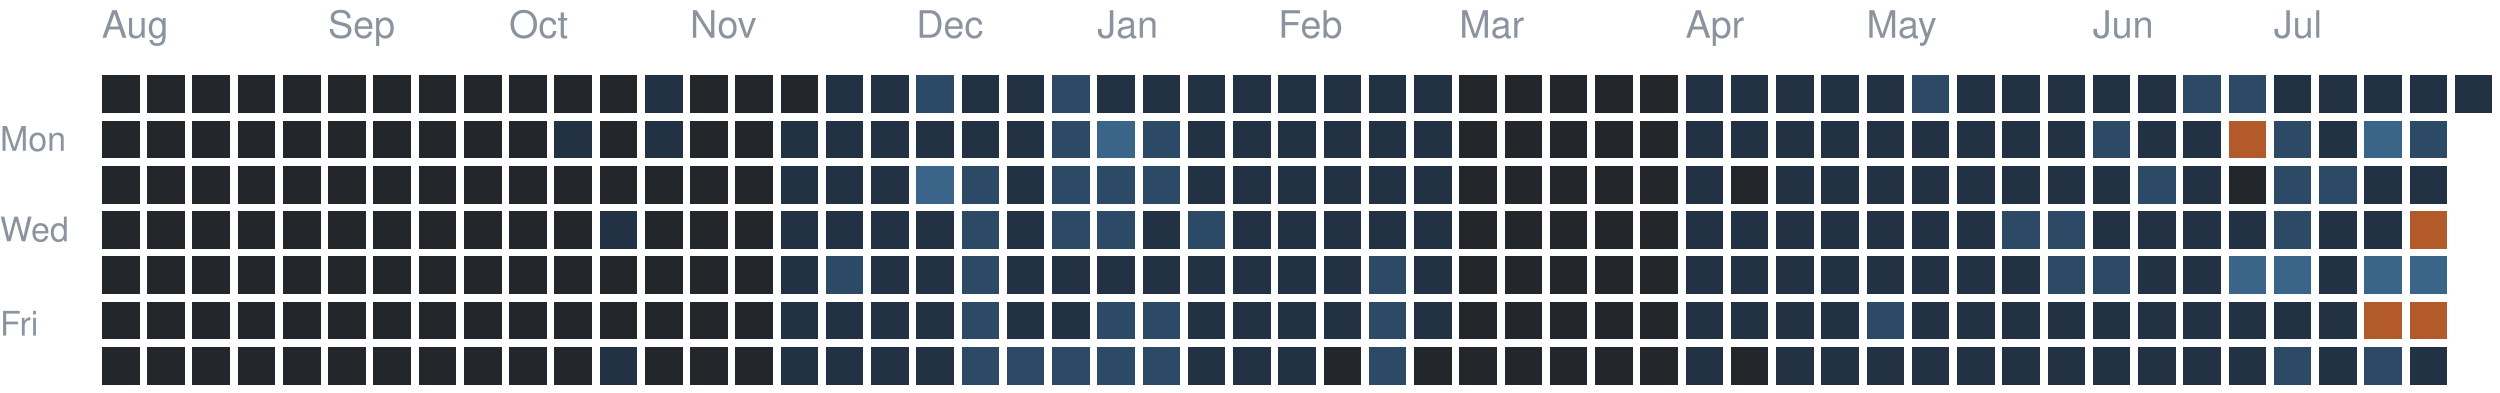
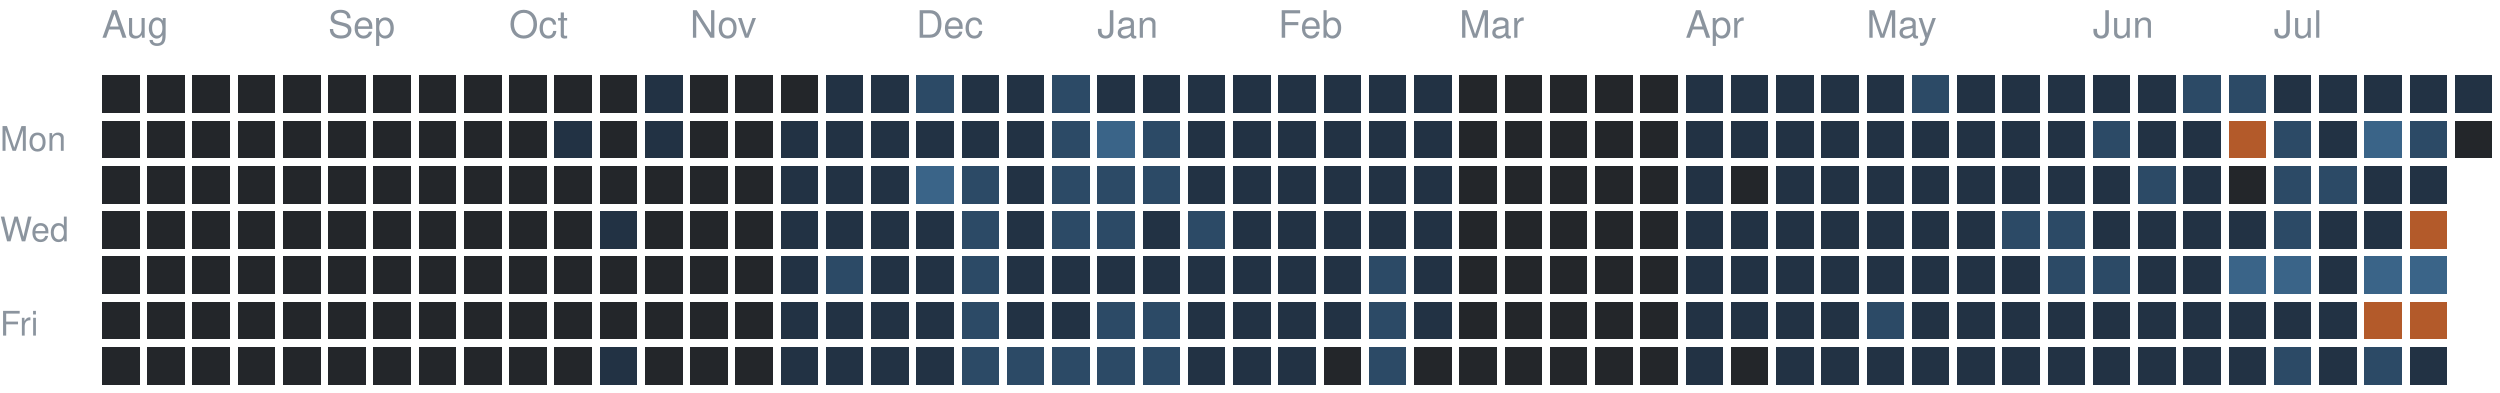
<svg xmlns="http://www.w3.org/2000/svg" version="1.1" width="663" height="104">
  <rect style="fill:#23262a;shape-rendering:crispedges" data-score="0" data-date="2025-08-03" x="27" y="20" width="10" height="10" />
  <rect style="fill:#23262a;shape-rendering:crispedges" data-score="0" data-date="2025-08-10" x="39" y="20" width="10" height="10" />
  <rect style="fill:#23262a;shape-rendering:crispedges" data-score="0" data-date="2025-08-17" x="51" y="20" width="10" height="10" />
  <rect style="fill:#23262a;shape-rendering:crispedges" data-score="0" data-date="2025-08-24" x="63" y="20" width="10" height="10" />
  <rect style="fill:#23262a;shape-rendering:crispedges" data-score="0" data-date="2025-08-31" x="75" y="20" width="10" height="10" />
  <rect style="fill:#23262a;shape-rendering:crispedges" data-score="0" data-date="2025-09-07" x="87" y="20" width="10" height="10" />
  <rect style="fill:#23262a;shape-rendering:crispedges" data-score="0" data-date="2025-09-14" x="99" y="20" width="10" height="10" />
  <rect style="fill:#23262a;shape-rendering:crispedges" data-score="0" data-date="2025-09-21" x="111" y="20" width="10" height="10" />
  <rect style="fill:#23262a;shape-rendering:crispedges" data-score="0" data-date="2025-09-28" x="123" y="20" width="10" height="10" />
  <rect style="fill:#23262a;shape-rendering:crispedges" data-score="0" data-date="2025-10-05" x="135" y="20" width="10" height="10" />
  <rect style="fill:#23262a;shape-rendering:crispedges" data-score="0" data-date="2025-10-12" x="147" y="20" width="10" height="10" />
  <rect style="fill:#23262a;shape-rendering:crispedges" data-score="0" data-date="2025-10-19" x="159" y="20" width="10" height="10" />
  <rect style="fill:#223244;shape-rendering:crispedges" data-score="1" data-date="2025-10-26" x="171" y="20" width="10" height="10" />
  <rect style="fill:#23262a;shape-rendering:crispedges" data-score="0" data-date="2025-11-02" x="183" y="20" width="10" height="10" />
  <rect style="fill:#23262a;shape-rendering:crispedges" data-score="0" data-date="2025-11-09" x="195" y="20" width="10" height="10" />
  <rect style="fill:#23262a;shape-rendering:crispedges" data-score="0" data-date="2025-11-16" x="207" y="20" width="10" height="10" />
  <rect style="fill:#223244;shape-rendering:crispedges" data-score="1" data-date="2025-11-23" x="219" y="20" width="10" height="10" />
  <rect style="fill:#223244;shape-rendering:crispedges" data-score="1" data-date="2025-11-30" x="231" y="20" width="10" height="10" />
  <rect style="fill:#2c4a66;shape-rendering:crispedges" data-score="2" data-date="2025-12-07" x="243" y="20" width="10" height="10" />
  <rect style="fill:#223244;shape-rendering:crispedges" data-score="1" data-date="2025-12-14" x="255" y="20" width="10" height="10" />
  <rect style="fill:#223244;shape-rendering:crispedges" data-score="1" data-date="2025-12-21" x="267" y="20" width="10" height="10" />
  <rect style="fill:#2c4a66;shape-rendering:crispedges" data-score="2" data-date="2025-12-28" x="279" y="20" width="10" height="10" />
  <rect style="fill:#223244;shape-rendering:crispedges" data-score="1" data-date="2026-01-04" x="291" y="20" width="10" height="10" />
  <rect style="fill:#223244;shape-rendering:crispedges" data-score="1" data-date="2026-01-11" x="303" y="20" width="10" height="10" />
  <rect style="fill:#223244;shape-rendering:crispedges" data-score="1" data-date="2026-01-18" x="315" y="20" width="10" height="10" />
  <rect style="fill:#223244;shape-rendering:crispedges" data-score="1" data-date="2026-01-25" x="327" y="20" width="10" height="10" />
  <rect style="fill:#223244;shape-rendering:crispedges" data-score="1" data-date="2026-02-01" x="339" y="20" width="10" height="10" />
  <rect style="fill:#223244;shape-rendering:crispedges" data-score="1" data-date="2026-02-08" x="351" y="20" width="10" height="10" />
  <rect style="fill:#223244;shape-rendering:crispedges" data-score="1" data-date="2026-02-15" x="363" y="20" width="10" height="10" />
  <rect style="fill:#223244;shape-rendering:crispedges" data-score="1" data-date="2026-02-22" x="375" y="20" width="10" height="10" />
  <rect style="fill:#23262a;shape-rendering:crispedges" data-score="0" data-date="2026-03-01" x="387" y="20" width="10" height="10" />
  <rect style="fill:#23262a;shape-rendering:crispedges" data-score="0" data-date="2026-03-08" x="399" y="20" width="10" height="10" />
  <rect style="fill:#23262a;shape-rendering:crispedges" data-score="0" data-date="2026-03-15" x="411" y="20" width="10" height="10" />
  <rect style="fill:#23262a;shape-rendering:crispedges" data-score="0" data-date="2026-03-22" x="423" y="20" width="10" height="10" />
  <rect style="fill:#23262a;shape-rendering:crispedges" data-score="0" data-date="2026-03-29" x="435" y="20" width="10" height="10" />
  <rect style="fill:#223244;shape-rendering:crispedges" data-score="1" data-date="2026-04-05" x="447" y="20" width="10" height="10" />
  <rect style="fill:#223244;shape-rendering:crispedges" data-score="1" data-date="2026-04-12" x="459" y="20" width="10" height="10" />
  <rect style="fill:#223244;shape-rendering:crispedges" data-score="1" data-date="2026-04-19" x="471" y="20" width="10" height="10" />
  <rect style="fill:#223244;shape-rendering:crispedges" data-score="1" data-date="2026-04-26" x="483" y="20" width="10" height="10" />
  <rect style="fill:#223244;shape-rendering:crispedges" data-score="1" data-date="2026-05-03" x="495" y="20" width="10" height="10" />
  <rect style="fill:#2c4a66;shape-rendering:crispedges" data-score="2" data-date="2026-05-10" x="507" y="20" width="10" height="10" />
  <rect style="fill:#223244;shape-rendering:crispedges" data-score="1" data-date="2026-05-17" x="519" y="20" width="10" height="10" />
  <rect style="fill:#223244;shape-rendering:crispedges" data-score="1" data-date="2026-05-24" x="531" y="20" width="10" height="10" />
  <rect style="fill:#223244;shape-rendering:crispedges" data-score="1" data-date="2026-05-31" x="543" y="20" width="10" height="10" />
  <rect style="fill:#223244;shape-rendering:crispedges" data-score="1" data-date="2026-06-07" x="555" y="20" width="10" height="10" />
  <rect style="fill:#223244;shape-rendering:crispedges" data-score="1" data-date="2026-06-14" x="567" y="20" width="10" height="10" />
  <rect style="fill:#2c4a66;shape-rendering:crispedges" data-score="2" data-date="2026-06-21" x="579" y="20" width="10" height="10" />
  <rect style="fill:#2c4a66;shape-rendering:crispedges" data-score="2" data-date="2026-06-28" x="591" y="20" width="10" height="10" />
  <rect style="fill:#223244;shape-rendering:crispedges" data-score="1" data-date="2026-07-05" x="603" y="20" width="10" height="10" />
  <rect style="fill:#223244;shape-rendering:crispedges" data-score="1" data-date="2026-07-12" x="615" y="20" width="10" height="10" />
  <rect style="fill:#223244;shape-rendering:crispedges" data-score="1" data-date="2026-07-19" x="627" y="20" width="10" height="10" />
  <rect style="fill:#223244;shape-rendering:crispedges" data-score="1" data-date="2026-07-26" x="639" y="20" width="10" height="10" />
  <rect style="fill:#223244;shape-rendering:crispedges" data-score="1" data-date="2026-08-02" x="651" y="20" width="10" height="10" />
  <rect style="fill:#23262a;shape-rendering:crispedges" data-score="0" data-date="2025-08-04" x="27" y="32" width="10" height="10" />
  <rect style="fill:#23262a;shape-rendering:crispedges" data-score="0" data-date="2025-08-11" x="39" y="32" width="10" height="10" />
  <rect style="fill:#23262a;shape-rendering:crispedges" data-score="0" data-date="2025-08-18" x="51" y="32" width="10" height="10" />
  <rect style="fill:#23262a;shape-rendering:crispedges" data-score="0" data-date="2025-08-25" x="63" y="32" width="10" height="10" />
  <rect style="fill:#23262a;shape-rendering:crispedges" data-score="0" data-date="2025-09-01" x="75" y="32" width="10" height="10" />
  <rect style="fill:#23262a;shape-rendering:crispedges" data-score="0" data-date="2025-09-08" x="87" y="32" width="10" height="10" />
  <rect style="fill:#23262a;shape-rendering:crispedges" data-score="0" data-date="2025-09-15" x="99" y="32" width="10" height="10" />
  <rect style="fill:#23262a;shape-rendering:crispedges" data-score="0" data-date="2025-09-22" x="111" y="32" width="10" height="10" />
  <rect style="fill:#23262a;shape-rendering:crispedges" data-score="0" data-date="2025-09-29" x="123" y="32" width="10" height="10" />
  <rect style="fill:#23262a;shape-rendering:crispedges" data-score="0" data-date="2025-10-06" x="135" y="32" width="10" height="10" />
  <rect style="fill:#223244;shape-rendering:crispedges" data-score="1" data-date="2025-10-13" x="147" y="32" width="10" height="10" />
  <rect style="fill:#23262a;shape-rendering:crispedges" data-score="0" data-date="2025-10-20" x="159" y="32" width="10" height="10" />
  <rect style="fill:#223244;shape-rendering:crispedges" data-score="1" data-date="2025-10-27" x="171" y="32" width="10" height="10" />
  <rect style="fill:#23262a;shape-rendering:crispedges" data-score="0" data-date="2025-11-03" x="183" y="32" width="10" height="10" />
  <rect style="fill:#23262a;shape-rendering:crispedges" data-score="0" data-date="2025-11-10" x="195" y="32" width="10" height="10" />
  <rect style="fill:#223244;shape-rendering:crispedges" data-score="1" data-date="2025-11-17" x="207" y="32" width="10" height="10" />
  <rect style="fill:#223244;shape-rendering:crispedges" data-score="1" data-date="2025-11-24" x="219" y="32" width="10" height="10" />
  <rect style="fill:#223244;shape-rendering:crispedges" data-score="1" data-date="2025-12-01" x="231" y="32" width="10" height="10" />
  <rect style="fill:#223244;shape-rendering:crispedges" data-score="1" data-date="2025-12-08" x="243" y="32" width="10" height="10" />
  <rect style="fill:#223244;shape-rendering:crispedges" data-score="1" data-date="2025-12-15" x="255" y="32" width="10" height="10" />
  <rect style="fill:#223244;shape-rendering:crispedges" data-score="1" data-date="2025-12-22" x="267" y="32" width="10" height="10" />
  <rect style="fill:#2c4a66;shape-rendering:crispedges" data-score="2" data-date="2025-12-29" x="279" y="32" width="10" height="10" />
  <rect style="fill:#3a6488;shape-rendering:crispedges" data-score="3" data-date="2026-01-05" x="291" y="32" width="10" height="10" />
  <rect style="fill:#2c4a66;shape-rendering:crispedges" data-score="2" data-date="2026-01-12" x="303" y="32" width="10" height="10" />
  <rect style="fill:#223244;shape-rendering:crispedges" data-score="1" data-date="2026-01-19" x="315" y="32" width="10" height="10" />
  <rect style="fill:#223244;shape-rendering:crispedges" data-score="1" data-date="2026-01-26" x="327" y="32" width="10" height="10" />
  <rect style="fill:#223244;shape-rendering:crispedges" data-score="1" data-date="2026-02-02" x="339" y="32" width="10" height="10" />
  <rect style="fill:#223244;shape-rendering:crispedges" data-score="1" data-date="2026-02-09" x="351" y="32" width="10" height="10" />
  <rect style="fill:#223244;shape-rendering:crispedges" data-score="1" data-date="2026-02-16" x="363" y="32" width="10" height="10" />
  <rect style="fill:#223244;shape-rendering:crispedges" data-score="1" data-date="2026-02-23" x="375" y="32" width="10" height="10" />
  <rect style="fill:#23262a;shape-rendering:crispedges" data-score="0" data-date="2026-03-02" x="387" y="32" width="10" height="10" />
  <rect style="fill:#23262a;shape-rendering:crispedges" data-score="0" data-date="2026-03-09" x="399" y="32" width="10" height="10" />
  <rect style="fill:#23262a;shape-rendering:crispedges" data-score="0" data-date="2026-03-16" x="411" y="32" width="10" height="10" />
  <rect style="fill:#23262a;shape-rendering:crispedges" data-score="0" data-date="2026-03-23" x="423" y="32" width="10" height="10" />
  <rect style="fill:#23262a;shape-rendering:crispedges" data-score="0" data-date="2026-03-30" x="435" y="32" width="10" height="10" />
  <rect style="fill:#223244;shape-rendering:crispedges" data-score="1" data-date="2026-04-06" x="447" y="32" width="10" height="10" />
  <rect style="fill:#223244;shape-rendering:crispedges" data-score="1" data-date="2026-04-13" x="459" y="32" width="10" height="10" />
  <rect style="fill:#223244;shape-rendering:crispedges" data-score="1" data-date="2026-04-20" x="471" y="32" width="10" height="10" />
  <rect style="fill:#223244;shape-rendering:crispedges" data-score="1" data-date="2026-04-27" x="483" y="32" width="10" height="10" />
  <rect style="fill:#223244;shape-rendering:crispedges" data-score="1" data-date="2026-05-04" x="495" y="32" width="10" height="10" />
  <rect style="fill:#223244;shape-rendering:crispedges" data-score="1" data-date="2026-05-11" x="507" y="32" width="10" height="10" />
  <rect style="fill:#223244;shape-rendering:crispedges" data-score="1" data-date="2026-05-18" x="519" y="32" width="10" height="10" />
  <rect style="fill:#223244;shape-rendering:crispedges" data-score="1" data-date="2026-05-25" x="531" y="32" width="10" height="10" />
  <rect style="fill:#223244;shape-rendering:crispedges" data-score="1" data-date="2026-06-01" x="543" y="32" width="10" height="10" />
  <rect style="fill:#2c4a66;shape-rendering:crispedges" data-score="2" data-date="2026-06-08" x="555" y="32" width="10" height="10" />
  <rect style="fill:#223244;shape-rendering:crispedges" data-score="1" data-date="2026-06-15" x="567" y="32" width="10" height="10" />
  <rect style="fill:#223244;shape-rendering:crispedges" data-score="1" data-date="2026-06-22" x="579" y="32" width="10" height="10" />
  <rect style="fill:#b35a2a;shape-rendering:crispedges" data-score="4" data-date="2026-06-29" x="591" y="32" width="10" height="10" />
  <rect style="fill:#2c4a66;shape-rendering:crispedges" data-score="2" data-date="2026-07-06" x="603" y="32" width="10" height="10" />
  <rect style="fill:#223244;shape-rendering:crispedges" data-score="1" data-date="2026-07-13" x="615" y="32" width="10" height="10" />
  <rect style="fill:#3a6488;shape-rendering:crispedges" data-score="3" data-date="2026-07-20" x="627" y="32" width="10" height="10" />
  <rect style="fill:#2c4a66;shape-rendering:crispedges" data-score="2" data-date="2026-07-27" x="639" y="32" width="10" height="10" />
+   <rect style="fill:#23262a;shape-rendering:crispedges" data-score="0" data-date="2026-08-03" x="651" y="32" width="10" height="10" />
  <rect style="fill:#23262a;shape-rendering:crispedges" data-score="0" data-date="2025-08-05" x="27" y="44" width="10" height="10" />
  <rect style="fill:#23262a;shape-rendering:crispedges" data-score="0" data-date="2025-08-12" x="39" y="44" width="10" height="10" />
  <rect style="fill:#23262a;shape-rendering:crispedges" data-score="0" data-date="2025-08-19" x="51" y="44" width="10" height="10" />
  <rect style="fill:#23262a;shape-rendering:crispedges" data-score="0" data-date="2025-08-26" x="63" y="44" width="10" height="10" />
  <rect style="fill:#23262a;shape-rendering:crispedges" data-score="0" data-date="2025-09-02" x="75" y="44" width="10" height="10" />
  <rect style="fill:#23262a;shape-rendering:crispedges" data-score="0" data-date="2025-09-09" x="87" y="44" width="10" height="10" />
  <rect style="fill:#23262a;shape-rendering:crispedges" data-score="0" data-date="2025-09-16" x="99" y="44" width="10" height="10" />
  <rect style="fill:#23262a;shape-rendering:crispedges" data-score="0" data-date="2025-09-23" x="111" y="44" width="10" height="10" />
  <rect style="fill:#23262a;shape-rendering:crispedges" data-score="0" data-date="2025-09-30" x="123" y="44" width="10" height="10" />
  <rect style="fill:#23262a;shape-rendering:crispedges" data-score="0" data-date="2025-10-07" x="135" y="44" width="10" height="10" />
  <rect style="fill:#23262a;shape-rendering:crispedges" data-score="0" data-date="2025-10-14" x="147" y="44" width="10" height="10" />
  <rect style="fill:#23262a;shape-rendering:crispedges" data-score="0" data-date="2025-10-21" x="159" y="44" width="10" height="10" />
  <rect style="fill:#23262a;shape-rendering:crispedges" data-score="0" data-date="2025-10-28" x="171" y="44" width="10" height="10" />
  <rect style="fill:#23262a;shape-rendering:crispedges" data-score="0" data-date="2025-11-04" x="183" y="44" width="10" height="10" />
  <rect style="fill:#23262a;shape-rendering:crispedges" data-score="0" data-date="2025-11-11" x="195" y="44" width="10" height="10" />
  <rect style="fill:#223244;shape-rendering:crispedges" data-score="1" data-date="2025-11-18" x="207" y="44" width="10" height="10" />
  <rect style="fill:#223244;shape-rendering:crispedges" data-score="1" data-date="2025-11-25" x="219" y="44" width="10" height="10" />
  <rect style="fill:#223244;shape-rendering:crispedges" data-score="1" data-date="2025-12-02" x="231" y="44" width="10" height="10" />
  <rect style="fill:#3a6488;shape-rendering:crispedges" data-score="3" data-date="2025-12-09" x="243" y="44" width="10" height="10" />
  <rect style="fill:#2c4a66;shape-rendering:crispedges" data-score="2" data-date="2025-12-16" x="255" y="44" width="10" height="10" />
  <rect style="fill:#223244;shape-rendering:crispedges" data-score="1" data-date="2025-12-23" x="267" y="44" width="10" height="10" />
  <rect style="fill:#2c4a66;shape-rendering:crispedges" data-score="2" data-date="2025-12-30" x="279" y="44" width="10" height="10" />
  <rect style="fill:#2c4a66;shape-rendering:crispedges" data-score="2" data-date="2026-01-06" x="291" y="44" width="10" height="10" />
  <rect style="fill:#2c4a66;shape-rendering:crispedges" data-score="2" data-date="2026-01-13" x="303" y="44" width="10" height="10" />
  <rect style="fill:#223244;shape-rendering:crispedges" data-score="1" data-date="2026-01-20" x="315" y="44" width="10" height="10" />
  <rect style="fill:#223244;shape-rendering:crispedges" data-score="1" data-date="2026-01-27" x="327" y="44" width="10" height="10" />
  <rect style="fill:#223244;shape-rendering:crispedges" data-score="1" data-date="2026-02-03" x="339" y="44" width="10" height="10" />
  <rect style="fill:#223244;shape-rendering:crispedges" data-score="1" data-date="2026-02-10" x="351" y="44" width="10" height="10" />
  <rect style="fill:#223244;shape-rendering:crispedges" data-score="1" data-date="2026-02-17" x="363" y="44" width="10" height="10" />
  <rect style="fill:#223244;shape-rendering:crispedges" data-score="1" data-date="2026-02-24" x="375" y="44" width="10" height="10" />
  <rect style="fill:#23262a;shape-rendering:crispedges" data-score="0" data-date="2026-03-03" x="387" y="44" width="10" height="10" />
  <rect style="fill:#23262a;shape-rendering:crispedges" data-score="0" data-date="2026-03-10" x="399" y="44" width="10" height="10" />
  <rect style="fill:#23262a;shape-rendering:crispedges" data-score="0" data-date="2026-03-17" x="411" y="44" width="10" height="10" />
  <rect style="fill:#23262a;shape-rendering:crispedges" data-score="0" data-date="2026-03-24" x="423" y="44" width="10" height="10" />
  <rect style="fill:#23262a;shape-rendering:crispedges" data-score="0" data-date="2026-03-31" x="435" y="44" width="10" height="10" />
  <rect style="fill:#223244;shape-rendering:crispedges" data-score="1" data-date="2026-04-07" x="447" y="44" width="10" height="10" />
  <rect style="fill:#23262a;shape-rendering:crispedges" data-score="0" data-date="2026-04-14" x="459" y="44" width="10" height="10" />
  <rect style="fill:#223244;shape-rendering:crispedges" data-score="1" data-date="2026-04-21" x="471" y="44" width="10" height="10" />
  <rect style="fill:#223244;shape-rendering:crispedges" data-score="1" data-date="2026-04-28" x="483" y="44" width="10" height="10" />
  <rect style="fill:#223244;shape-rendering:crispedges" data-score="1" data-date="2026-05-05" x="495" y="44" width="10" height="10" />
  <rect style="fill:#223244;shape-rendering:crispedges" data-score="1" data-date="2026-05-12" x="507" y="44" width="10" height="10" />
  <rect style="fill:#223244;shape-rendering:crispedges" data-score="1" data-date="2026-05-19" x="519" y="44" width="10" height="10" />
  <rect style="fill:#223244;shape-rendering:crispedges" data-score="1" data-date="2026-05-26" x="531" y="44" width="10" height="10" />
  <rect style="fill:#223244;shape-rendering:crispedges" data-score="1" data-date="2026-06-02" x="543" y="44" width="10" height="10" />
  <rect style="fill:#223244;shape-rendering:crispedges" data-score="1" data-date="2026-06-09" x="555" y="44" width="10" height="10" />
  <rect style="fill:#2c4a66;shape-rendering:crispedges" data-score="2" data-date="2026-06-16" x="567" y="44" width="10" height="10" />
  <rect style="fill:#223244;shape-rendering:crispedges" data-score="1" data-date="2026-06-23" x="579" y="44" width="10" height="10" />
  <rect style="fill:#23262a;shape-rendering:crispedges" data-score="0" data-date="2026-06-30" x="591" y="44" width="10" height="10" />
  <rect style="fill:#2c4a66;shape-rendering:crispedges" data-score="2" data-date="2026-07-07" x="603" y="44" width="10" height="10" />
  <rect style="fill:#2c4a66;shape-rendering:crispedges" data-score="2" data-date="2026-07-14" x="615" y="44" width="10" height="10" />
  <rect style="fill:#223244;shape-rendering:crispedges" data-score="1" data-date="2026-07-21" x="627" y="44" width="10" height="10" />
  <rect style="fill:#223244;shape-rendering:crispedges" data-score="1" data-date="2026-07-28" x="639" y="44" width="10" height="10" />
  <rect style="fill:#23262a;shape-rendering:crispedges" data-score="0" data-date="2025-08-06" x="27" y="56" width="10" height="10" />
  <rect style="fill:#23262a;shape-rendering:crispedges" data-score="0" data-date="2025-08-13" x="39" y="56" width="10" height="10" />
  <rect style="fill:#23262a;shape-rendering:crispedges" data-score="0" data-date="2025-08-20" x="51" y="56" width="10" height="10" />
  <rect style="fill:#23262a;shape-rendering:crispedges" data-score="0" data-date="2025-08-27" x="63" y="56" width="10" height="10" />
  <rect style="fill:#23262a;shape-rendering:crispedges" data-score="0" data-date="2025-09-03" x="75" y="56" width="10" height="10" />
  <rect style="fill:#23262a;shape-rendering:crispedges" data-score="0" data-date="2025-09-10" x="87" y="56" width="10" height="10" />
  <rect style="fill:#23262a;shape-rendering:crispedges" data-score="0" data-date="2025-09-17" x="99" y="56" width="10" height="10" />
  <rect style="fill:#23262a;shape-rendering:crispedges" data-score="0" data-date="2025-09-24" x="111" y="56" width="10" height="10" />
  <rect style="fill:#23262a;shape-rendering:crispedges" data-score="0" data-date="2025-10-01" x="123" y="56" width="10" height="10" />
  <rect style="fill:#23262a;shape-rendering:crispedges" data-score="0" data-date="2025-10-08" x="135" y="56" width="10" height="10" />
  <rect style="fill:#23262a;shape-rendering:crispedges" data-score="0" data-date="2025-10-15" x="147" y="56" width="10" height="10" />
  <rect style="fill:#223244;shape-rendering:crispedges" data-score="1" data-date="2025-10-22" x="159" y="56" width="10" height="10" />
  <rect style="fill:#23262a;shape-rendering:crispedges" data-score="0" data-date="2025-10-29" x="171" y="56" width="10" height="10" />
  <rect style="fill:#23262a;shape-rendering:crispedges" data-score="0" data-date="2025-11-05" x="183" y="56" width="10" height="10" />
  <rect style="fill:#23262a;shape-rendering:crispedges" data-score="0" data-date="2025-11-12" x="195" y="56" width="10" height="10" />
  <rect style="fill:#223244;shape-rendering:crispedges" data-score="1" data-date="2025-11-19" x="207" y="56" width="10" height="10" />
  <rect style="fill:#223244;shape-rendering:crispedges" data-score="1" data-date="2025-11-26" x="219" y="56" width="10" height="10" />
  <rect style="fill:#223244;shape-rendering:crispedges" data-score="1" data-date="2025-12-03" x="231" y="56" width="10" height="10" />
  <rect style="fill:#223244;shape-rendering:crispedges" data-score="1" data-date="2025-12-10" x="243" y="56" width="10" height="10" />
  <rect style="fill:#2c4a66;shape-rendering:crispedges" data-score="2" data-date="2025-12-17" x="255" y="56" width="10" height="10" />
  <rect style="fill:#223244;shape-rendering:crispedges" data-score="1" data-date="2025-12-24" x="267" y="56" width="10" height="10" />
  <rect style="fill:#2c4a66;shape-rendering:crispedges" data-score="2" data-date="2025-12-31" x="279" y="56" width="10" height="10" />
  <rect style="fill:#2c4a66;shape-rendering:crispedges" data-score="2" data-date="2026-01-07" x="291" y="56" width="10" height="10" />
  <rect style="fill:#223244;shape-rendering:crispedges" data-score="1" data-date="2026-01-14" x="303" y="56" width="10" height="10" />
  <rect style="fill:#2c4a66;shape-rendering:crispedges" data-score="2" data-date="2026-01-21" x="315" y="56" width="10" height="10" />
  <rect style="fill:#223244;shape-rendering:crispedges" data-score="1" data-date="2026-01-28" x="327" y="56" width="10" height="10" />
  <rect style="fill:#223244;shape-rendering:crispedges" data-score="1" data-date="2026-02-04" x="339" y="56" width="10" height="10" />
  <rect style="fill:#223244;shape-rendering:crispedges" data-score="1" data-date="2026-02-11" x="351" y="56" width="10" height="10" />
  <rect style="fill:#223244;shape-rendering:crispedges" data-score="1" data-date="2026-02-18" x="363" y="56" width="10" height="10" />
  <rect style="fill:#223244;shape-rendering:crispedges" data-score="1" data-date="2026-02-25" x="375" y="56" width="10" height="10" />
  <rect style="fill:#23262a;shape-rendering:crispedges" data-score="0" data-date="2026-03-04" x="387" y="56" width="10" height="10" />
  <rect style="fill:#23262a;shape-rendering:crispedges" data-score="0" data-date="2026-03-11" x="399" y="56" width="10" height="10" />
  <rect style="fill:#23262a;shape-rendering:crispedges" data-score="0" data-date="2026-03-18" x="411" y="56" width="10" height="10" />
  <rect style="fill:#23262a;shape-rendering:crispedges" data-score="0" data-date="2026-03-25" x="423" y="56" width="10" height="10" />
  <rect style="fill:#23262a;shape-rendering:crispedges" data-score="0" data-date="2026-04-01" x="435" y="56" width="10" height="10" />
  <rect style="fill:#223244;shape-rendering:crispedges" data-score="1" data-date="2026-04-08" x="447" y="56" width="10" height="10" />
  <rect style="fill:#223244;shape-rendering:crispedges" data-score="1" data-date="2026-04-15" x="459" y="56" width="10" height="10" />
  <rect style="fill:#223244;shape-rendering:crispedges" data-score="1" data-date="2026-04-22" x="471" y="56" width="10" height="10" />
  <rect style="fill:#223244;shape-rendering:crispedges" data-score="1" data-date="2026-04-29" x="483" y="56" width="10" height="10" />
  <rect style="fill:#223244;shape-rendering:crispedges" data-score="1" data-date="2026-05-06" x="495" y="56" width="10" height="10" />
  <rect style="fill:#223244;shape-rendering:crispedges" data-score="1" data-date="2026-05-13" x="507" y="56" width="10" height="10" />
  <rect style="fill:#223244;shape-rendering:crispedges" data-score="1" data-date="2026-05-20" x="519" y="56" width="10" height="10" />
  <rect style="fill:#2c4a66;shape-rendering:crispedges" data-score="2" data-date="2026-05-27" x="531" y="56" width="10" height="10" />
  <rect style="fill:#2c4a66;shape-rendering:crispedges" data-score="2" data-date="2026-06-03" x="543" y="56" width="10" height="10" />
  <rect style="fill:#223244;shape-rendering:crispedges" data-score="1" data-date="2026-06-10" x="555" y="56" width="10" height="10" />
  <rect style="fill:#223244;shape-rendering:crispedges" data-score="1" data-date="2026-06-17" x="567" y="56" width="10" height="10" />
  <rect style="fill:#223244;shape-rendering:crispedges" data-score="1" data-date="2026-06-24" x="579" y="56" width="10" height="10" />
  <rect style="fill:#223244;shape-rendering:crispedges" data-score="1" data-date="2026-07-01" x="591" y="56" width="10" height="10" />
  <rect style="fill:#2c4a66;shape-rendering:crispedges" data-score="2" data-date="2026-07-08" x="603" y="56" width="10" height="10" />
  <rect style="fill:#223244;shape-rendering:crispedges" data-score="1" data-date="2026-07-15" x="615" y="56" width="10" height="10" />
  <rect style="fill:#223244;shape-rendering:crispedges" data-score="1" data-date="2026-07-22" x="627" y="56" width="10" height="10" />
  <rect style="fill:#b35a2a;shape-rendering:crispedges" data-score="4" data-date="2026-07-29" x="639" y="56" width="10" height="10" />
  <rect style="fill:#23262a;shape-rendering:crispedges" data-score="0" data-date="2025-08-07" x="27" y="68" width="10" height="10" />
  <rect style="fill:#23262a;shape-rendering:crispedges" data-score="0" data-date="2025-08-14" x="39" y="68" width="10" height="10" />
  <rect style="fill:#23262a;shape-rendering:crispedges" data-score="0" data-date="2025-08-21" x="51" y="68" width="10" height="10" />
  <rect style="fill:#23262a;shape-rendering:crispedges" data-score="0" data-date="2025-08-28" x="63" y="68" width="10" height="10" />
  <rect style="fill:#23262a;shape-rendering:crispedges" data-score="0" data-date="2025-09-04" x="75" y="68" width="10" height="10" />
  <rect style="fill:#23262a;shape-rendering:crispedges" data-score="0" data-date="2025-09-11" x="87" y="68" width="10" height="10" />
  <rect style="fill:#23262a;shape-rendering:crispedges" data-score="0" data-date="2025-09-18" x="99" y="68" width="10" height="10" />
  <rect style="fill:#23262a;shape-rendering:crispedges" data-score="0" data-date="2025-09-25" x="111" y="68" width="10" height="10" />
  <rect style="fill:#23262a;shape-rendering:crispedges" data-score="0" data-date="2025-10-02" x="123" y="68" width="10" height="10" />
  <rect style="fill:#23262a;shape-rendering:crispedges" data-score="0" data-date="2025-10-09" x="135" y="68" width="10" height="10" />
  <rect style="fill:#23262a;shape-rendering:crispedges" data-score="0" data-date="2025-10-16" x="147" y="68" width="10" height="10" />
  <rect style="fill:#23262a;shape-rendering:crispedges" data-score="0" data-date="2025-10-23" x="159" y="68" width="10" height="10" />
  <rect style="fill:#23262a;shape-rendering:crispedges" data-score="0" data-date="2025-10-30" x="171" y="68" width="10" height="10" />
  <rect style="fill:#23262a;shape-rendering:crispedges" data-score="0" data-date="2025-11-06" x="183" y="68" width="10" height="10" />
  <rect style="fill:#23262a;shape-rendering:crispedges" data-score="0" data-date="2025-11-13" x="195" y="68" width="10" height="10" />
  <rect style="fill:#223244;shape-rendering:crispedges" data-score="1" data-date="2025-11-20" x="207" y="68" width="10" height="10" />
  <rect style="fill:#2c4a66;shape-rendering:crispedges" data-score="2" data-date="2025-11-27" x="219" y="68" width="10" height="10" />
  <rect style="fill:#223244;shape-rendering:crispedges" data-score="1" data-date="2025-12-04" x="231" y="68" width="10" height="10" />
  <rect style="fill:#223244;shape-rendering:crispedges" data-score="1" data-date="2025-12-11" x="243" y="68" width="10" height="10" />
  <rect style="fill:#2c4a66;shape-rendering:crispedges" data-score="2" data-date="2025-12-18" x="255" y="68" width="10" height="10" />
  <rect style="fill:#223244;shape-rendering:crispedges" data-score="1" data-date="2025-12-25" x="267" y="68" width="10" height="10" />
  <rect style="fill:#223244;shape-rendering:crispedges" data-score="1" data-date="2026-01-01" x="279" y="68" width="10" height="10" />
  <rect style="fill:#223244;shape-rendering:crispedges" data-score="1" data-date="2026-01-08" x="291" y="68" width="10" height="10" />
  <rect style="fill:#223244;shape-rendering:crispedges" data-score="1" data-date="2026-01-15" x="303" y="68" width="10" height="10" />
  <rect style="fill:#223244;shape-rendering:crispedges" data-score="1" data-date="2026-01-22" x="315" y="68" width="10" height="10" />
  <rect style="fill:#223244;shape-rendering:crispedges" data-score="1" data-date="2026-01-29" x="327" y="68" width="10" height="10" />
  <rect style="fill:#223244;shape-rendering:crispedges" data-score="1" data-date="2026-02-05" x="339" y="68" width="10" height="10" />
  <rect style="fill:#223244;shape-rendering:crispedges" data-score="1" data-date="2026-02-12" x="351" y="68" width="10" height="10" />
  <rect style="fill:#2c4a66;shape-rendering:crispedges" data-score="2" data-date="2026-02-19" x="363" y="68" width="10" height="10" />
  <rect style="fill:#223244;shape-rendering:crispedges" data-score="1" data-date="2026-02-26" x="375" y="68" width="10" height="10" />
  <rect style="fill:#23262a;shape-rendering:crispedges" data-score="0" data-date="2026-03-05" x="387" y="68" width="10" height="10" />
  <rect style="fill:#23262a;shape-rendering:crispedges" data-score="0" data-date="2026-03-12" x="399" y="68" width="10" height="10" />
  <rect style="fill:#23262a;shape-rendering:crispedges" data-score="0" data-date="2026-03-19" x="411" y="68" width="10" height="10" />
  <rect style="fill:#23262a;shape-rendering:crispedges" data-score="0" data-date="2026-03-26" x="423" y="68" width="10" height="10" />
  <rect style="fill:#23262a;shape-rendering:crispedges" data-score="0" data-date="2026-04-02" x="435" y="68" width="10" height="10" />
  <rect style="fill:#223244;shape-rendering:crispedges" data-score="1" data-date="2026-04-09" x="447" y="68" width="10" height="10" />
  <rect style="fill:#223244;shape-rendering:crispedges" data-score="1" data-date="2026-04-16" x="459" y="68" width="10" height="10" />
  <rect style="fill:#223244;shape-rendering:crispedges" data-score="1" data-date="2026-04-23" x="471" y="68" width="10" height="10" />
  <rect style="fill:#223244;shape-rendering:crispedges" data-score="1" data-date="2026-04-30" x="483" y="68" width="10" height="10" />
  <rect style="fill:#223244;shape-rendering:crispedges" data-score="1" data-date="2026-05-07" x="495" y="68" width="10" height="10" />
  <rect style="fill:#223244;shape-rendering:crispedges" data-score="1" data-date="2026-05-14" x="507" y="68" width="10" height="10" />
  <rect style="fill:#223244;shape-rendering:crispedges" data-score="1" data-date="2026-05-21" x="519" y="68" width="10" height="10" />
  <rect style="fill:#223244;shape-rendering:crispedges" data-score="1" data-date="2026-05-28" x="531" y="68" width="10" height="10" />
  <rect style="fill:#2c4a66;shape-rendering:crispedges" data-score="2" data-date="2026-06-04" x="543" y="68" width="10" height="10" />
  <rect style="fill:#2c4a66;shape-rendering:crispedges" data-score="2" data-date="2026-06-11" x="555" y="68" width="10" height="10" />
  <rect style="fill:#223244;shape-rendering:crispedges" data-score="1" data-date="2026-06-18" x="567" y="68" width="10" height="10" />
  <rect style="fill:#223244;shape-rendering:crispedges" data-score="1" data-date="2026-06-25" x="579" y="68" width="10" height="10" />
  <rect style="fill:#3a6488;shape-rendering:crispedges" data-score="3" data-date="2026-07-02" x="591" y="68" width="10" height="10" />
  <rect style="fill:#3a6488;shape-rendering:crispedges" data-score="3" data-date="2026-07-09" x="603" y="68" width="10" height="10" />
  <rect style="fill:#223244;shape-rendering:crispedges" data-score="1" data-date="2026-07-16" x="615" y="68" width="10" height="10" />
  <rect style="fill:#3a6488;shape-rendering:crispedges" data-score="3" data-date="2026-07-23" x="627" y="68" width="10" height="10" />
  <rect style="fill:#3a6488;shape-rendering:crispedges" data-score="3" data-date="2026-07-30" x="639" y="68" width="10" height="10" />
  <rect style="fill:#23262a;shape-rendering:crispedges" data-score="0" data-date="2025-08-08" x="27" y="80" width="10" height="10" />
  <rect style="fill:#23262a;shape-rendering:crispedges" data-score="0" data-date="2025-08-15" x="39" y="80" width="10" height="10" />
  <rect style="fill:#23262a;shape-rendering:crispedges" data-score="0" data-date="2025-08-22" x="51" y="80" width="10" height="10" />
  <rect style="fill:#23262a;shape-rendering:crispedges" data-score="0" data-date="2025-08-29" x="63" y="80" width="10" height="10" />
  <rect style="fill:#23262a;shape-rendering:crispedges" data-score="0" data-date="2025-09-05" x="75" y="80" width="10" height="10" />
  <rect style="fill:#23262a;shape-rendering:crispedges" data-score="0" data-date="2025-09-12" x="87" y="80" width="10" height="10" />
  <rect style="fill:#23262a;shape-rendering:crispedges" data-score="0" data-date="2025-09-19" x="99" y="80" width="10" height="10" />
  <rect style="fill:#23262a;shape-rendering:crispedges" data-score="0" data-date="2025-09-26" x="111" y="80" width="10" height="10" />
  <rect style="fill:#23262a;shape-rendering:crispedges" data-score="0" data-date="2025-10-03" x="123" y="80" width="10" height="10" />
  <rect style="fill:#23262a;shape-rendering:crispedges" data-score="0" data-date="2025-10-10" x="135" y="80" width="10" height="10" />
  <rect style="fill:#23262a;shape-rendering:crispedges" data-score="0" data-date="2025-10-17" x="147" y="80" width="10" height="10" />
  <rect style="fill:#23262a;shape-rendering:crispedges" data-score="0" data-date="2025-10-24" x="159" y="80" width="10" height="10" />
  <rect style="fill:#23262a;shape-rendering:crispedges" data-score="0" data-date="2025-10-31" x="171" y="80" width="10" height="10" />
  <rect style="fill:#23262a;shape-rendering:crispedges" data-score="0" data-date="2025-11-07" x="183" y="80" width="10" height="10" />
  <rect style="fill:#23262a;shape-rendering:crispedges" data-score="0" data-date="2025-11-14" x="195" y="80" width="10" height="10" />
  <rect style="fill:#223244;shape-rendering:crispedges" data-score="1" data-date="2025-11-21" x="207" y="80" width="10" height="10" />
  <rect style="fill:#223244;shape-rendering:crispedges" data-score="1" data-date="2025-11-28" x="219" y="80" width="10" height="10" />
  <rect style="fill:#223244;shape-rendering:crispedges" data-score="1" data-date="2025-12-05" x="231" y="80" width="10" height="10" />
  <rect style="fill:#223244;shape-rendering:crispedges" data-score="1" data-date="2025-12-12" x="243" y="80" width="10" height="10" />
  <rect style="fill:#2c4a66;shape-rendering:crispedges" data-score="2" data-date="2025-12-19" x="255" y="80" width="10" height="10" />
  <rect style="fill:#223244;shape-rendering:crispedges" data-score="1" data-date="2025-12-26" x="267" y="80" width="10" height="10" />
  <rect style="fill:#223244;shape-rendering:crispedges" data-score="1" data-date="2026-01-02" x="279" y="80" width="10" height="10" />
  <rect style="fill:#2c4a66;shape-rendering:crispedges" data-score="2" data-date="2026-01-09" x="291" y="80" width="10" height="10" />
  <rect style="fill:#2c4a66;shape-rendering:crispedges" data-score="2" data-date="2026-01-16" x="303" y="80" width="10" height="10" />
  <rect style="fill:#223244;shape-rendering:crispedges" data-score="1" data-date="2026-01-23" x="315" y="80" width="10" height="10" />
  <rect style="fill:#223244;shape-rendering:crispedges" data-score="1" data-date="2026-01-30" x="327" y="80" width="10" height="10" />
  <rect style="fill:#223244;shape-rendering:crispedges" data-score="1" data-date="2026-02-06" x="339" y="80" width="10" height="10" />
  <rect style="fill:#223244;shape-rendering:crispedges" data-score="1" data-date="2026-02-13" x="351" y="80" width="10" height="10" />
  <rect style="fill:#2c4a66;shape-rendering:crispedges" data-score="2" data-date="2026-02-20" x="363" y="80" width="10" height="10" />
  <rect style="fill:#223244;shape-rendering:crispedges" data-score="1" data-date="2026-02-27" x="375" y="80" width="10" height="10" />
  <rect style="fill:#23262a;shape-rendering:crispedges" data-score="0" data-date="2026-03-06" x="387" y="80" width="10" height="10" />
  <rect style="fill:#23262a;shape-rendering:crispedges" data-score="0" data-date="2026-03-13" x="399" y="80" width="10" height="10" />
  <rect style="fill:#23262a;shape-rendering:crispedges" data-score="0" data-date="2026-03-20" x="411" y="80" width="10" height="10" />
  <rect style="fill:#23262a;shape-rendering:crispedges" data-score="0" data-date="2026-03-27" x="423" y="80" width="10" height="10" />
  <rect style="fill:#23262a;shape-rendering:crispedges" data-score="0" data-date="2026-04-03" x="435" y="80" width="10" height="10" />
  <rect style="fill:#223244;shape-rendering:crispedges" data-score="1" data-date="2026-04-10" x="447" y="80" width="10" height="10" />
  <rect style="fill:#223244;shape-rendering:crispedges" data-score="1" data-date="2026-04-17" x="459" y="80" width="10" height="10" />
  <rect style="fill:#223244;shape-rendering:crispedges" data-score="1" data-date="2026-04-24" x="471" y="80" width="10" height="10" />
  <rect style="fill:#223244;shape-rendering:crispedges" data-score="1" data-date="2026-05-01" x="483" y="80" width="10" height="10" />
  <rect style="fill:#2c4a66;shape-rendering:crispedges" data-score="2" data-date="2026-05-08" x="495" y="80" width="10" height="10" />
  <rect style="fill:#223244;shape-rendering:crispedges" data-score="1" data-date="2026-05-15" x="507" y="80" width="10" height="10" />
  <rect style="fill:#223244;shape-rendering:crispedges" data-score="1" data-date="2026-05-22" x="519" y="80" width="10" height="10" />
  <rect style="fill:#223244;shape-rendering:crispedges" data-score="1" data-date="2026-05-29" x="531" y="80" width="10" height="10" />
  <rect style="fill:#223244;shape-rendering:crispedges" data-score="1" data-date="2026-06-05" x="543" y="80" width="10" height="10" />
  <rect style="fill:#223244;shape-rendering:crispedges" data-score="1" data-date="2026-06-12" x="555" y="80" width="10" height="10" />
  <rect style="fill:#223244;shape-rendering:crispedges" data-score="1" data-date="2026-06-19" x="567" y="80" width="10" height="10" />
  <rect style="fill:#223244;shape-rendering:crispedges" data-score="1" data-date="2026-06-26" x="579" y="80" width="10" height="10" />
  <rect style="fill:#223244;shape-rendering:crispedges" data-score="1" data-date="2026-07-03" x="591" y="80" width="10" height="10" />
  <rect style="fill:#223244;shape-rendering:crispedges" data-score="1" data-date="2026-07-10" x="603" y="80" width="10" height="10" />
  <rect style="fill:#223244;shape-rendering:crispedges" data-score="1" data-date="2026-07-17" x="615" y="80" width="10" height="10" />
  <rect style="fill:#b35a2a;shape-rendering:crispedges" data-score="4" data-date="2026-07-24" x="627" y="80" width="10" height="10" />
  <rect style="fill:#b35a2a;shape-rendering:crispedges" data-score="4" data-date="2026-07-31" x="639" y="80" width="10" height="10" />
  <rect style="fill:#23262a;shape-rendering:crispedges" data-score="0" data-date="2025-08-09" x="27" y="92" width="10" height="10" />
  <rect style="fill:#23262a;shape-rendering:crispedges" data-score="0" data-date="2025-08-16" x="39" y="92" width="10" height="10" />
  <rect style="fill:#23262a;shape-rendering:crispedges" data-score="0" data-date="2025-08-23" x="51" y="92" width="10" height="10" />
  <rect style="fill:#23262a;shape-rendering:crispedges" data-score="0" data-date="2025-08-30" x="63" y="92" width="10" height="10" />
  <rect style="fill:#23262a;shape-rendering:crispedges" data-score="0" data-date="2025-09-06" x="75" y="92" width="10" height="10" />
  <rect style="fill:#23262a;shape-rendering:crispedges" data-score="0" data-date="2025-09-13" x="87" y="92" width="10" height="10" />
  <rect style="fill:#23262a;shape-rendering:crispedges" data-score="0" data-date="2025-09-20" x="99" y="92" width="10" height="10" />
  <rect style="fill:#23262a;shape-rendering:crispedges" data-score="0" data-date="2025-09-27" x="111" y="92" width="10" height="10" />
  <rect style="fill:#23262a;shape-rendering:crispedges" data-score="0" data-date="2025-10-04" x="123" y="92" width="10" height="10" />
  <rect style="fill:#23262a;shape-rendering:crispedges" data-score="0" data-date="2025-10-11" x="135" y="92" width="10" height="10" />
  <rect style="fill:#23262a;shape-rendering:crispedges" data-score="0" data-date="2025-10-18" x="147" y="92" width="10" height="10" />
  <rect style="fill:#223244;shape-rendering:crispedges" data-score="1" data-date="2025-10-25" x="159" y="92" width="10" height="10" />
  <rect style="fill:#23262a;shape-rendering:crispedges" data-score="0" data-date="2025-11-01" x="171" y="92" width="10" height="10" />
  <rect style="fill:#23262a;shape-rendering:crispedges" data-score="0" data-date="2025-11-08" x="183" y="92" width="10" height="10" />
  <rect style="fill:#23262a;shape-rendering:crispedges" data-score="0" data-date="2025-11-15" x="195" y="92" width="10" height="10" />
  <rect style="fill:#223244;shape-rendering:crispedges" data-score="1" data-date="2025-11-22" x="207" y="92" width="10" height="10" />
  <rect style="fill:#223244;shape-rendering:crispedges" data-score="1" data-date="2025-11-29" x="219" y="92" width="10" height="10" />
  <rect style="fill:#223244;shape-rendering:crispedges" data-score="1" data-date="2025-12-06" x="231" y="92" width="10" height="10" />
  <rect style="fill:#223244;shape-rendering:crispedges" data-score="1" data-date="2025-12-13" x="243" y="92" width="10" height="10" />
  <rect style="fill:#2c4a66;shape-rendering:crispedges" data-score="2" data-date="2025-12-20" x="255" y="92" width="10" height="10" />
  <rect style="fill:#2c4a66;shape-rendering:crispedges" data-score="2" data-date="2025-12-27" x="267" y="92" width="10" height="10" />
  <rect style="fill:#2c4a66;shape-rendering:crispedges" data-score="2" data-date="2026-01-03" x="279" y="92" width="10" height="10" />
  <rect style="fill:#2c4a66;shape-rendering:crispedges" data-score="2" data-date="2026-01-10" x="291" y="92" width="10" height="10" />
  <rect style="fill:#2c4a66;shape-rendering:crispedges" data-score="2" data-date="2026-01-17" x="303" y="92" width="10" height="10" />
  <rect style="fill:#223244;shape-rendering:crispedges" data-score="1" data-date="2026-01-24" x="315" y="92" width="10" height="10" />
  <rect style="fill:#223244;shape-rendering:crispedges" data-score="1" data-date="2026-01-31" x="327" y="92" width="10" height="10" />
  <rect style="fill:#223244;shape-rendering:crispedges" data-score="1" data-date="2026-02-07" x="339" y="92" width="10" height="10" />
  <rect style="fill:#23262a;shape-rendering:crispedges" data-score="0" data-date="2026-02-14" x="351" y="92" width="10" height="10" />
  <rect style="fill:#2c4a66;shape-rendering:crispedges" data-score="2" data-date="2026-02-21" x="363" y="92" width="10" height="10" />
  <rect style="fill:#23262a;shape-rendering:crispedges" data-score="0" data-date="2026-02-28" x="375" y="92" width="10" height="10" />
  <rect style="fill:#23262a;shape-rendering:crispedges" data-score="0" data-date="2026-03-07" x="387" y="92" width="10" height="10" />
  <rect style="fill:#23262a;shape-rendering:crispedges" data-score="0" data-date="2026-03-14" x="399" y="92" width="10" height="10" />
  <rect style="fill:#23262a;shape-rendering:crispedges" data-score="0" data-date="2026-03-21" x="411" y="92" width="10" height="10" />
  <rect style="fill:#23262a;shape-rendering:crispedges" data-score="0" data-date="2026-03-28" x="423" y="92" width="10" height="10" />
  <rect style="fill:#23262a;shape-rendering:crispedges" data-score="0" data-date="2026-04-04" x="435" y="92" width="10" height="10" />
  <rect style="fill:#223244;shape-rendering:crispedges" data-score="1" data-date="2026-04-11" x="447" y="92" width="10" height="10" />
  <rect style="fill:#23262a;shape-rendering:crispedges" data-score="0" data-date="2026-04-18" x="459" y="92" width="10" height="10" />
  <rect style="fill:#223244;shape-rendering:crispedges" data-score="1" data-date="2026-04-25" x="471" y="92" width="10" height="10" />
  <rect style="fill:#223244;shape-rendering:crispedges" data-score="1" data-date="2026-05-02" x="483" y="92" width="10" height="10" />
  <rect style="fill:#223244;shape-rendering:crispedges" data-score="1" data-date="2026-05-09" x="495" y="92" width="10" height="10" />
  <rect style="fill:#223244;shape-rendering:crispedges" data-score="1" data-date="2026-05-16" x="507" y="92" width="10" height="10" />
  <rect style="fill:#223244;shape-rendering:crispedges" data-score="1" data-date="2026-05-23" x="519" y="92" width="10" height="10" />
  <rect style="fill:#223244;shape-rendering:crispedges" data-score="1" data-date="2026-05-30" x="531" y="92" width="10" height="10" />
  <rect style="fill:#223244;shape-rendering:crispedges" data-score="1" data-date="2026-06-06" x="543" y="92" width="10" height="10" />
  <rect style="fill:#223244;shape-rendering:crispedges" data-score="1" data-date="2026-06-13" x="555" y="92" width="10" height="10" />
  <rect style="fill:#223244;shape-rendering:crispedges" data-score="1" data-date="2026-06-20" x="567" y="92" width="10" height="10" />
  <rect style="fill:#223244;shape-rendering:crispedges" data-score="1" data-date="2026-06-27" x="579" y="92" width="10" height="10" />
  <rect style="fill:#223244;shape-rendering:crispedges" data-score="1" data-date="2026-07-04" x="591" y="92" width="10" height="10" />
  <rect style="fill:#2c4a66;shape-rendering:crispedges" data-score="2" data-date="2026-07-11" x="603" y="92" width="10" height="10" />
  <rect style="fill:#223244;shape-rendering:crispedges" data-score="1" data-date="2026-07-18" x="615" y="92" width="10" height="10" />
  <rect style="fill:#2c4a66;shape-rendering:crispedges" data-score="2" data-date="2026-07-25" x="627" y="92" width="10" height="10" />
  <rect style="fill:#223244;shape-rendering:crispedges" data-score="1" data-date="2026-08-01" x="639" y="92" width="10" height="10" />
  <text style="fill:#8b949e;text-anchor:start;text-align:center;font-family:-apple-system, BlinkMacSystemFont, 'Segoe UI', Helvetica, Arial, sans-serif, 'Apple Color Emoji', 'Segoe UI Emoji', 'Segoe UI Symbol';white-space:nowrap;font-size:9px;display:none" x="0" y="28">Sun</text>
  <text style="fill:#8b949e;text-anchor:start;text-align:center;font-family:-apple-system, BlinkMacSystemFont, 'Segoe UI', Helvetica, Arial, sans-serif, 'Apple Color Emoji', 'Segoe UI Emoji', 'Segoe UI Symbol';white-space:nowrap;font-size:9px" x="0" y="40">Mon</text>
  <text style="fill:#8b949e;text-anchor:start;text-align:center;font-family:-apple-system, BlinkMacSystemFont, 'Segoe UI', Helvetica, Arial, sans-serif, 'Apple Color Emoji', 'Segoe UI Emoji', 'Segoe UI Symbol';white-space:nowrap;font-size:9px;display:none" x="0" y="52">Tue</text>
  <text style="fill:#8b949e;text-anchor:start;text-align:center;font-family:-apple-system, BlinkMacSystemFont, 'Segoe UI', Helvetica, Arial, sans-serif, 'Apple Color Emoji', 'Segoe UI Emoji', 'Segoe UI Symbol';white-space:nowrap;font-size:9px" x="0" y="64">Wed</text>
  <text style="fill:#8b949e;text-anchor:start;text-align:center;font-family:-apple-system, BlinkMacSystemFont, 'Segoe UI', Helvetica, Arial, sans-serif, 'Apple Color Emoji', 'Segoe UI Emoji', 'Segoe UI Symbol';white-space:nowrap;font-size:9px;display:none" x="0" y="77">Thu</text>
  <text style="fill:#8b949e;text-anchor:start;text-align:center;font-family:-apple-system, BlinkMacSystemFont, 'Segoe UI', Helvetica, Arial, sans-serif, 'Apple Color Emoji', 'Segoe UI Emoji', 'Segoe UI Symbol';white-space:nowrap;font-size:9px" x="0" y="89">Fri</text>
  <text style="fill:#8b949e;text-anchor:start;text-align:center;font-family:-apple-system, BlinkMacSystemFont, 'Segoe UI', Helvetica, Arial, sans-serif, 'Apple Color Emoji', 'Segoe UI Emoji', 'Segoe UI Symbol';white-space:nowrap;font-size:9px;display:none" x="0" y="101">Sat</text>
  <text style="fill:#8b949e;text-anchor:start;text-align:center;font-family:-apple-system, BlinkMacSystemFont, 'Segoe UI', Helvetica, Arial, sans-serif, 'Apple Color Emoji', 'Segoe UI Emoji', 'Segoe UI Symbol';white-space:nowrap;font-size:10px" x="27" y="10">Aug</text>
  <text style="fill:#8b949e;text-anchor:start;text-align:center;font-family:-apple-system, BlinkMacSystemFont, 'Segoe UI', Helvetica, Arial, sans-serif, 'Apple Color Emoji', 'Segoe UI Emoji', 'Segoe UI Symbol';white-space:nowrap;font-size:10px" x="87" y="10">Sep</text>
  <text style="fill:#8b949e;text-anchor:start;text-align:center;font-family:-apple-system, BlinkMacSystemFont, 'Segoe UI', Helvetica, Arial, sans-serif, 'Apple Color Emoji', 'Segoe UI Emoji', 'Segoe UI Symbol';white-space:nowrap;font-size:10px" x="135" y="10">Oct</text>
  <text style="fill:#8b949e;text-anchor:start;text-align:center;font-family:-apple-system, BlinkMacSystemFont, 'Segoe UI', Helvetica, Arial, sans-serif, 'Apple Color Emoji', 'Segoe UI Emoji', 'Segoe UI Symbol';white-space:nowrap;font-size:10px" x="183" y="10">Nov</text>
  <text style="fill:#8b949e;text-anchor:start;text-align:center;font-family:-apple-system, BlinkMacSystemFont, 'Segoe UI', Helvetica, Arial, sans-serif, 'Apple Color Emoji', 'Segoe UI Emoji', 'Segoe UI Symbol';white-space:nowrap;font-size:10px" x="243" y="10">Dec</text>
  <text style="fill:#8b949e;text-anchor:start;text-align:center;font-family:-apple-system, BlinkMacSystemFont, 'Segoe UI', Helvetica, Arial, sans-serif, 'Apple Color Emoji', 'Segoe UI Emoji', 'Segoe UI Symbol';white-space:nowrap;font-size:10px" x="291" y="10">Jan</text>
  <text style="fill:#8b949e;text-anchor:start;text-align:center;font-family:-apple-system, BlinkMacSystemFont, 'Segoe UI', Helvetica, Arial, sans-serif, 'Apple Color Emoji', 'Segoe UI Emoji', 'Segoe UI Symbol';white-space:nowrap;font-size:10px" x="339" y="10">Feb</text>
  <text style="fill:#8b949e;text-anchor:start;text-align:center;font-family:-apple-system, BlinkMacSystemFont, 'Segoe UI', Helvetica, Arial, sans-serif, 'Apple Color Emoji', 'Segoe UI Emoji', 'Segoe UI Symbol';white-space:nowrap;font-size:10px" x="387" y="10">Mar</text>
  <text style="fill:#8b949e;text-anchor:start;text-align:center;font-family:-apple-system, BlinkMacSystemFont, 'Segoe UI', Helvetica, Arial, sans-serif, 'Apple Color Emoji', 'Segoe UI Emoji', 'Segoe UI Symbol';white-space:nowrap;font-size:10px" x="447" y="10">Apr</text>
  <text style="fill:#8b949e;text-anchor:start;text-align:center;font-family:-apple-system, BlinkMacSystemFont, 'Segoe UI', Helvetica, Arial, sans-serif, 'Apple Color Emoji', 'Segoe UI Emoji', 'Segoe UI Symbol';white-space:nowrap;font-size:10px" x="495" y="10">May</text>
  <text style="fill:#8b949e;text-anchor:start;text-align:center;font-family:-apple-system, BlinkMacSystemFont, 'Segoe UI', Helvetica, Arial, sans-serif, 'Apple Color Emoji', 'Segoe UI Emoji', 'Segoe UI Symbol';white-space:nowrap;font-size:10px" x="555" y="10">Jun</text>
  <text style="fill:#8b949e;text-anchor:start;text-align:center;font-family:-apple-system, BlinkMacSystemFont, 'Segoe UI', Helvetica, Arial, sans-serif, 'Apple Color Emoji', 'Segoe UI Emoji', 'Segoe UI Symbol';white-space:nowrap;font-size:10px" x="603" y="10">Jul</text>
</svg>
